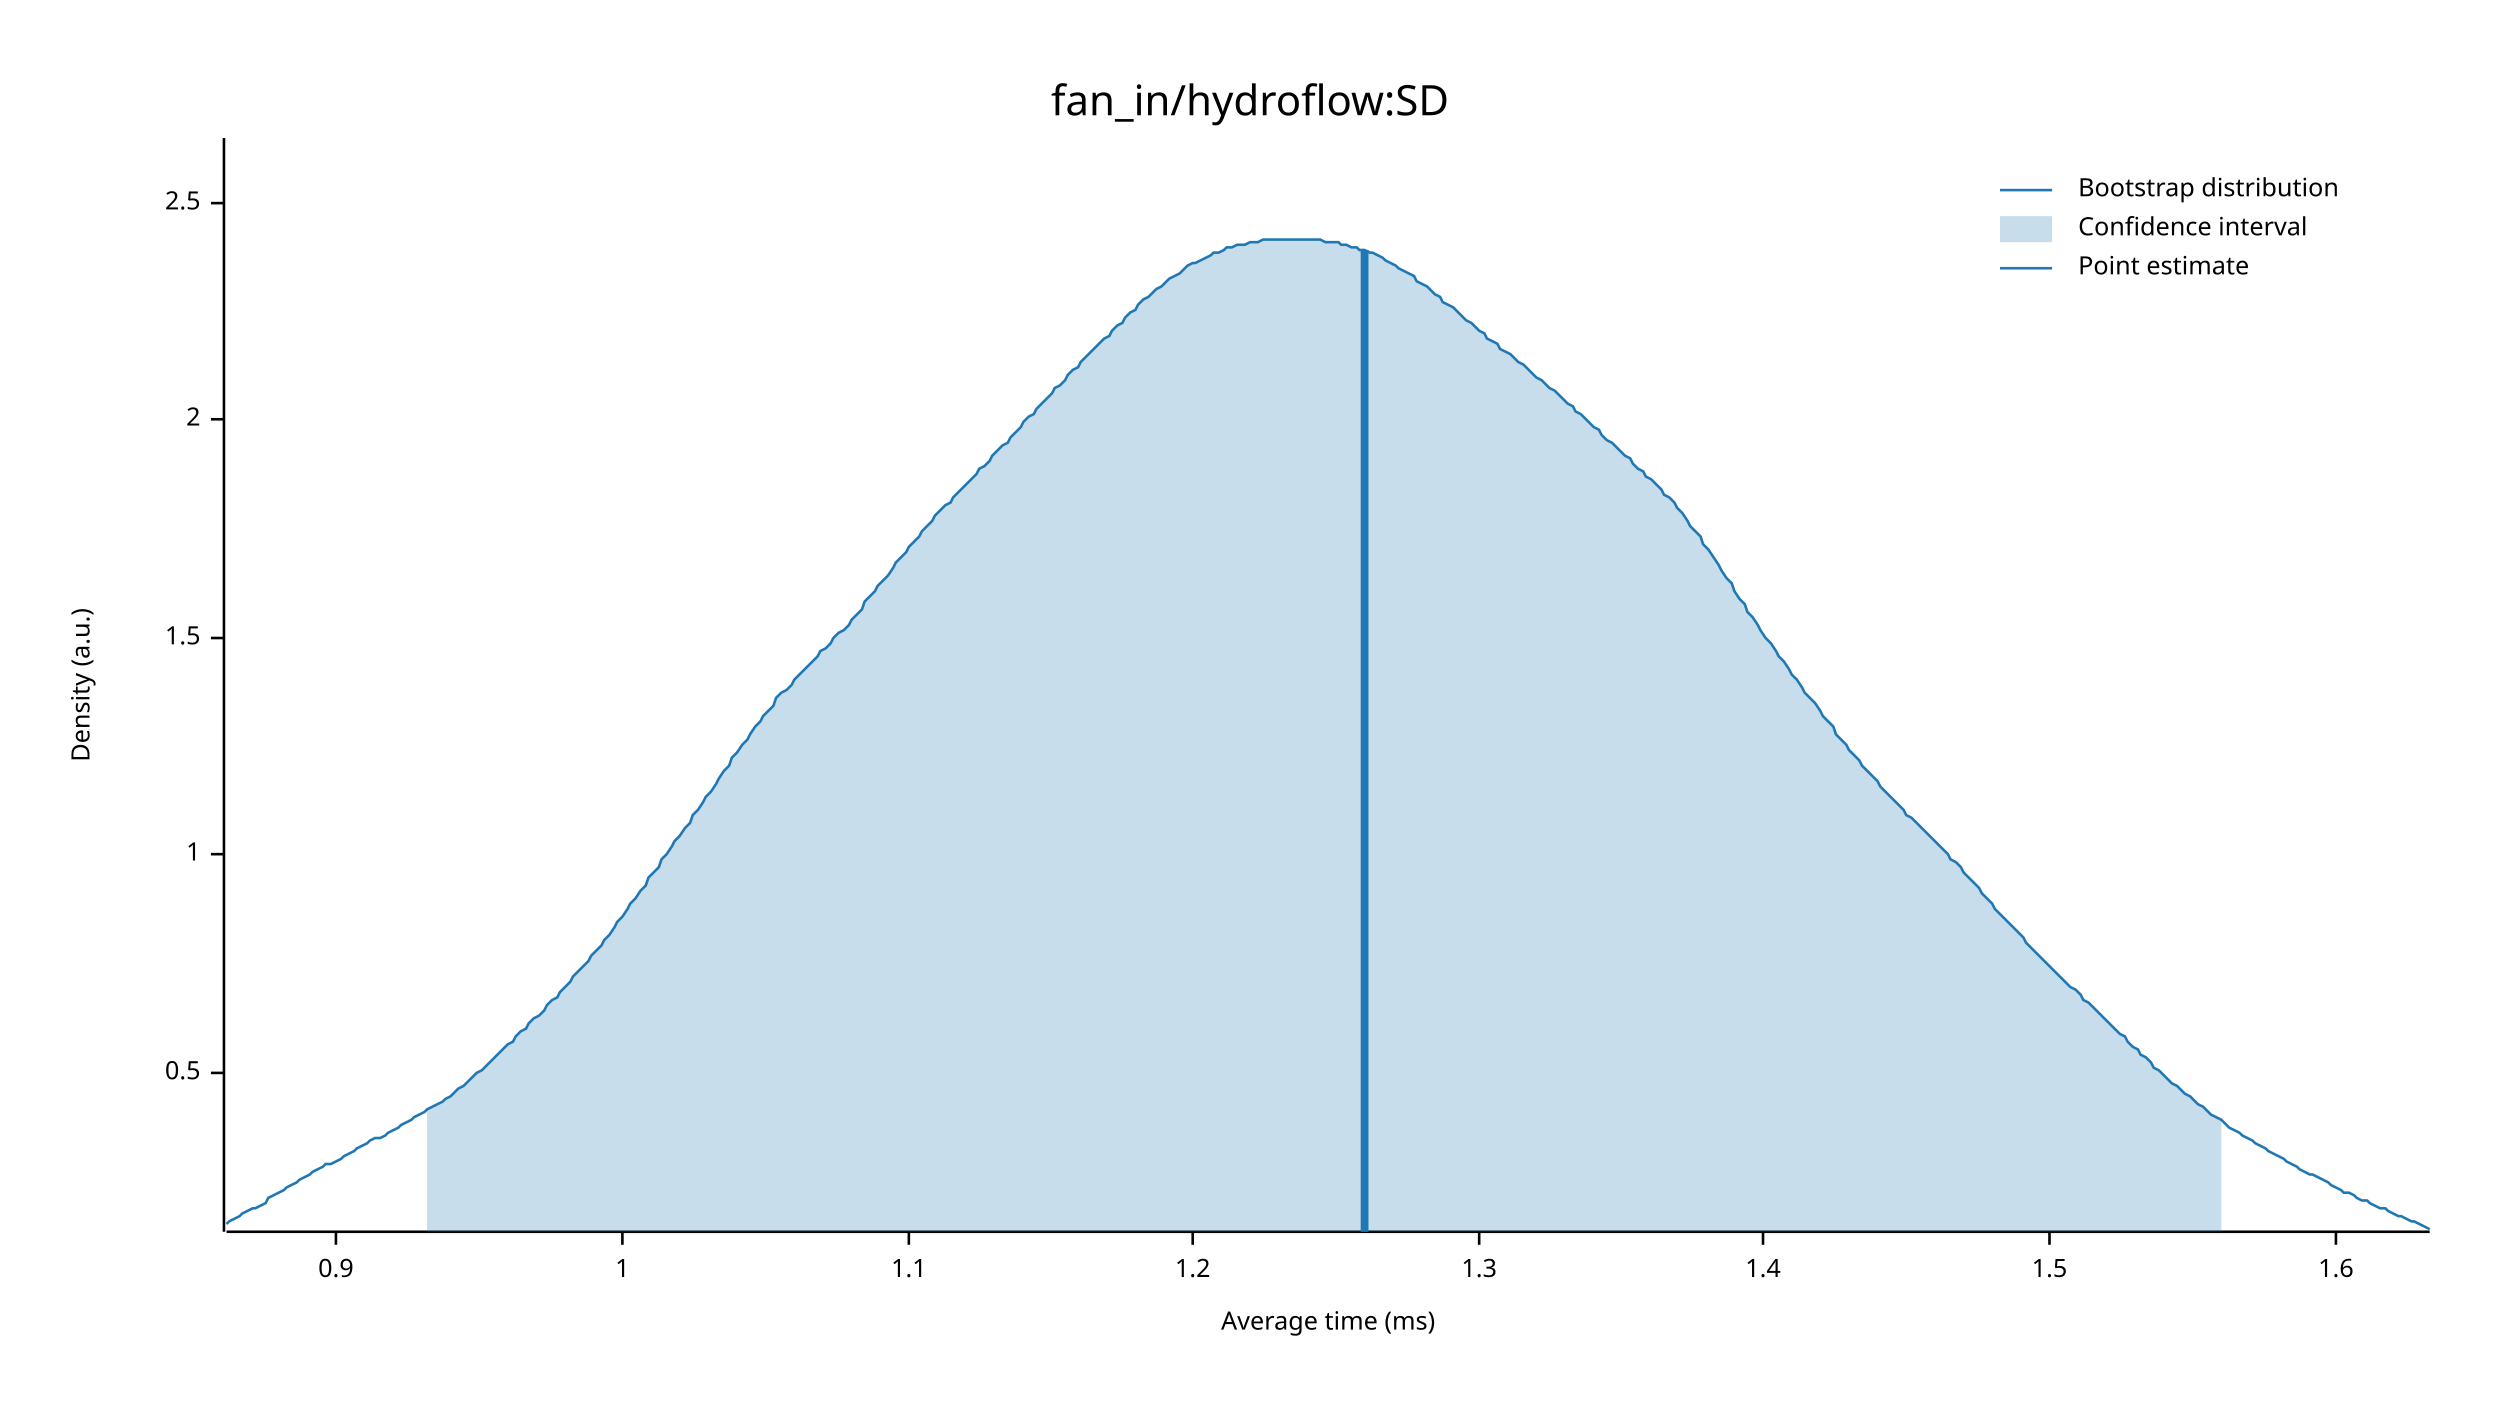
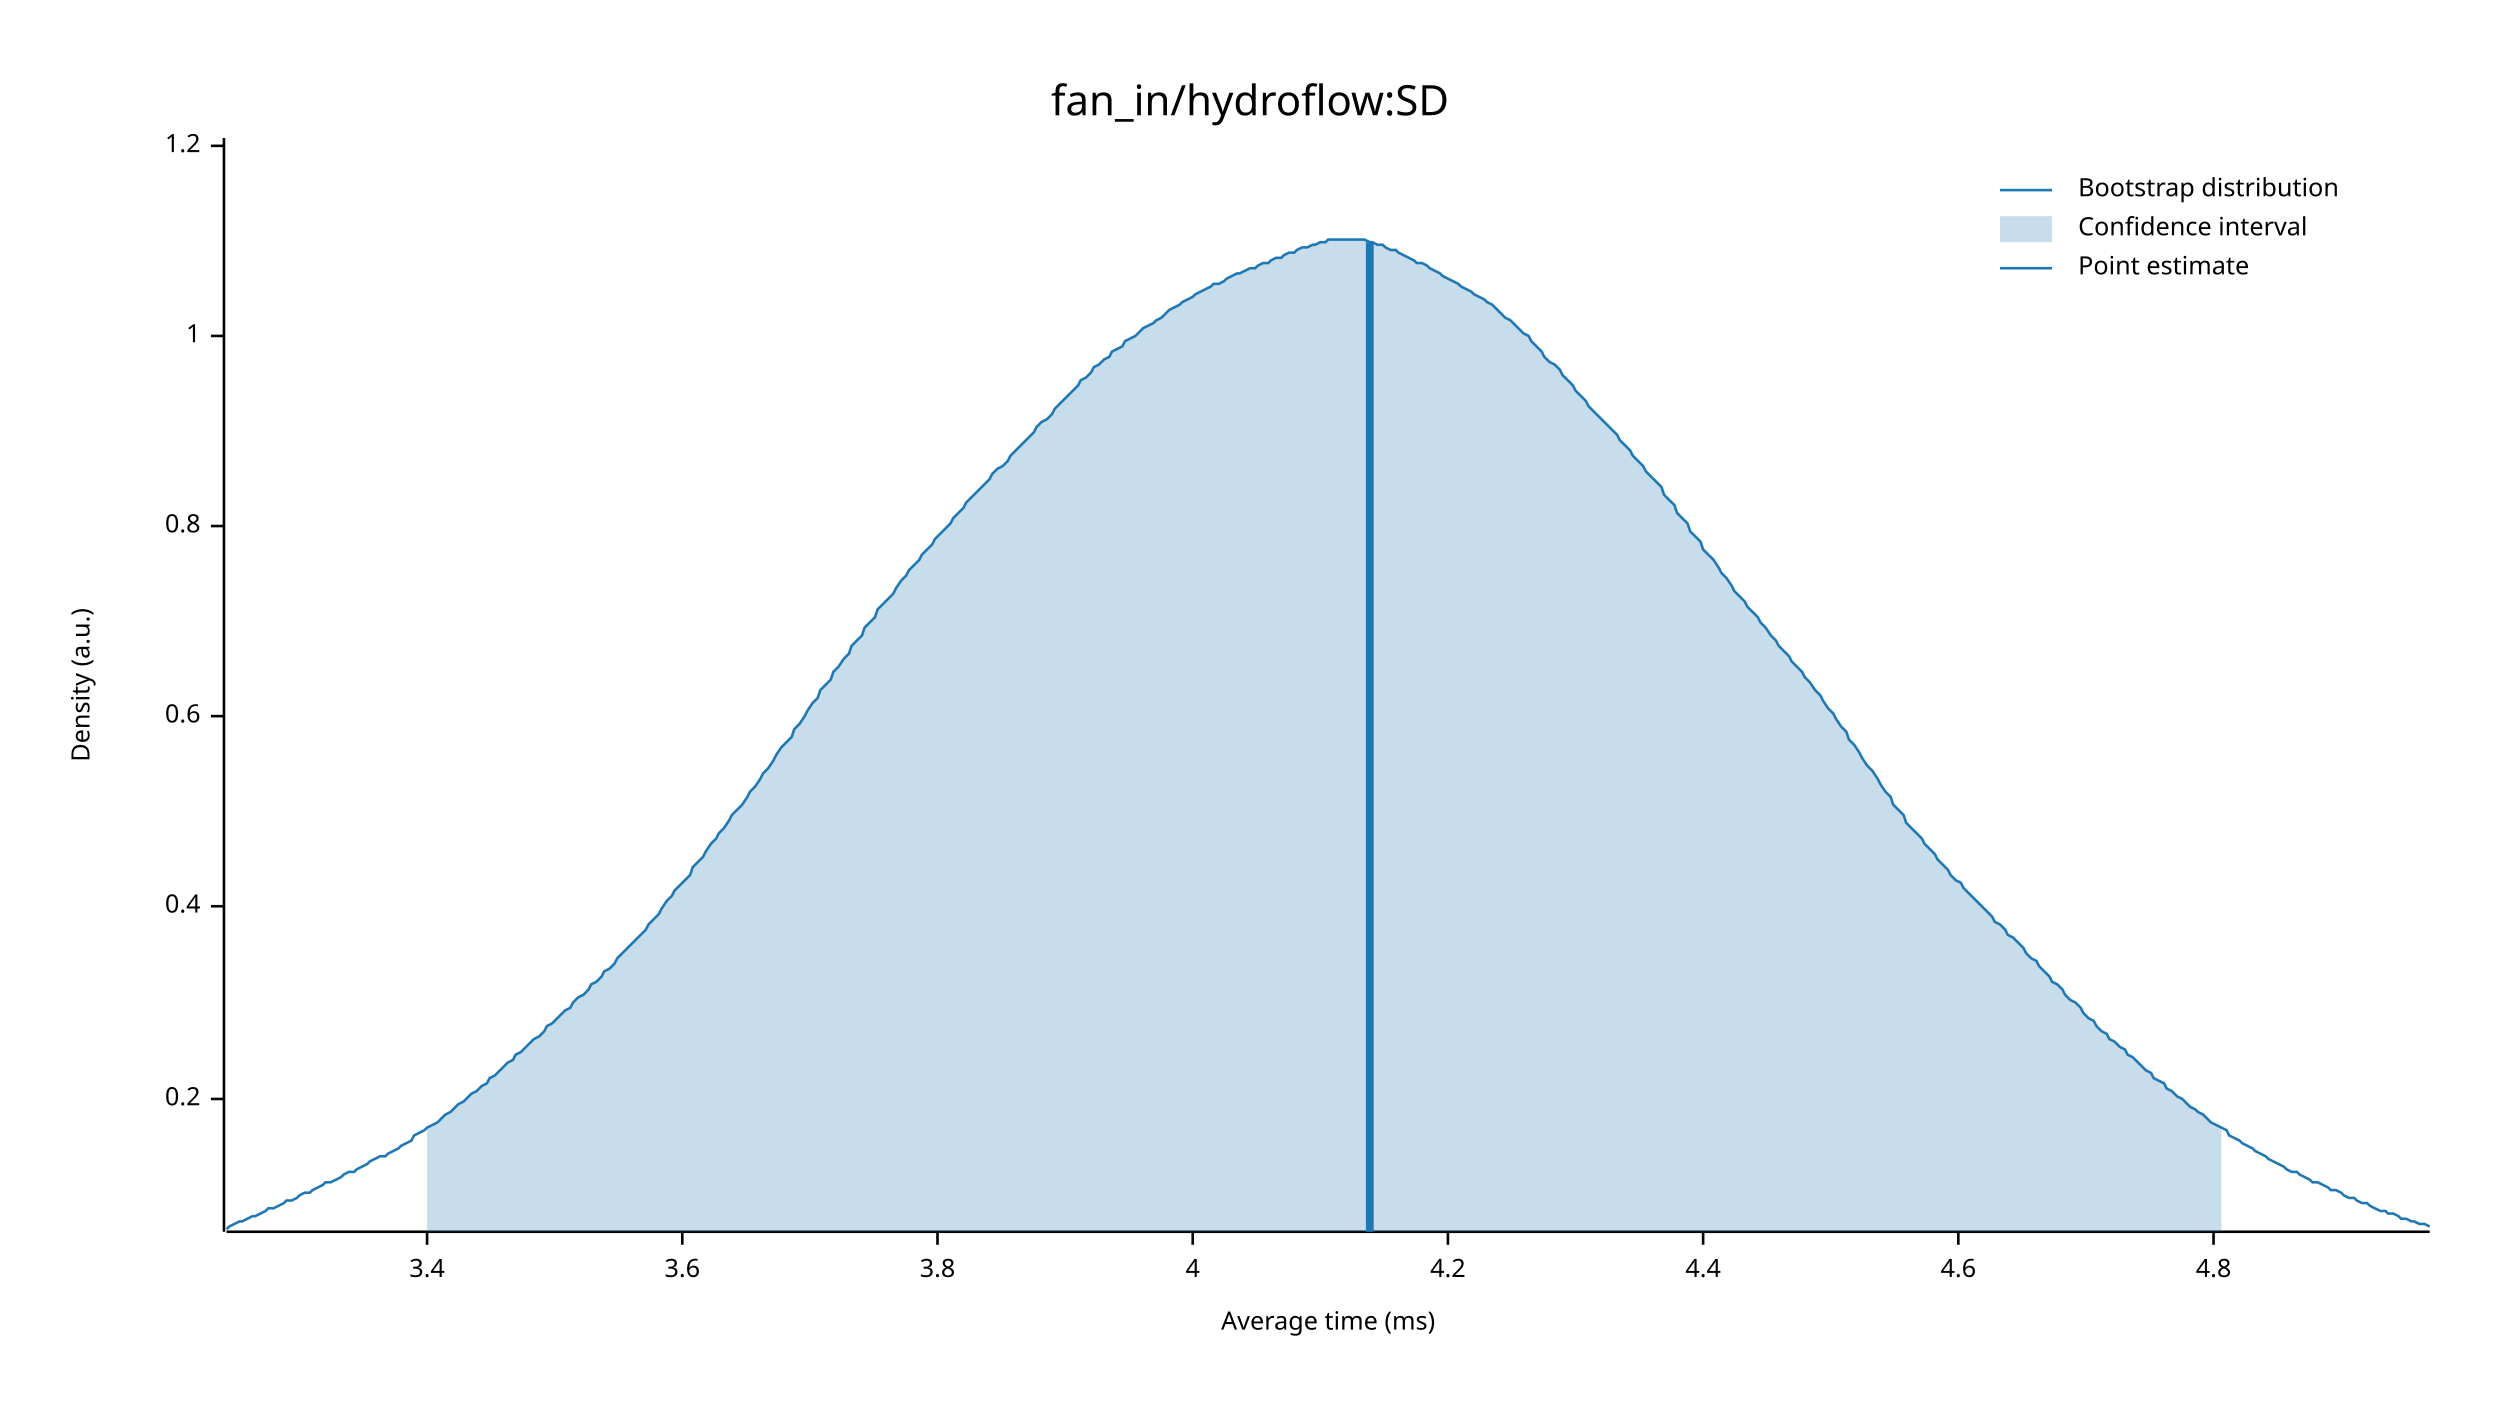
<svg xmlns="http://www.w3.org/2000/svg" width="960" height="540" viewBox="0 0 960 540">
  <text x="480" y="32" dy="0.76em" text-anchor="middle" font-family="sans-serif" font-size="16.129" opacity="1" fill="#000000">
fan_in/hydroflow:SD
</text>
  <text x="27" y="263" dy="0.76em" text-anchor="middle" font-family="sans-serif" font-size="9.677" opacity="1" fill="#000000" transform="rotate(270, 27, 263)">
Density (a.u.)
</text>
  <text x="510" y="513" dy="-0.5ex" text-anchor="middle" font-family="sans-serif" font-size="9.677" opacity="1" fill="#000000">
Average time (ms)
</text>
  <polyline fill="none" opacity="1" stroke="#000000" stroke-width="1" points="86,53 86,473 " />
-   <text x="77" y="412" dy="0.5ex" text-anchor="end" font-family="sans-serif" font-size="9.677" opacity="1" fill="#000000">
- 0.5
+   <text x="77" y="422" dy="0.5ex" text-anchor="end" font-family="sans-serif" font-size="9.677" opacity="1" fill="#000000">
+ 0.2
</text>
-   <polyline fill="none" opacity="1" stroke="#000000" stroke-width="1" points="81,412 86,412 " />
-   <text x="77" y="328" dy="0.5ex" text-anchor="end" font-family="sans-serif" font-size="9.677" opacity="1" fill="#000000">
+   <polyline fill="none" opacity="1" stroke="#000000" stroke-width="1" points="81,422 86,422 " />
+   <text x="77" y="348" dy="0.5ex" text-anchor="end" font-family="sans-serif" font-size="9.677" opacity="1" fill="#000000">
+ 0.4
+ </text>
+   <polyline fill="none" opacity="1" stroke="#000000" stroke-width="1" points="81,348 86,348 " />
+   <text x="77" y="275" dy="0.5ex" text-anchor="end" font-family="sans-serif" font-size="9.677" opacity="1" fill="#000000">
+ 0.6
+ </text>
+   <polyline fill="none" opacity="1" stroke="#000000" stroke-width="1" points="81,275 86,275 " />
+   <text x="77" y="202" dy="0.5ex" text-anchor="end" font-family="sans-serif" font-size="9.677" opacity="1" fill="#000000">
+ 0.8
+ </text>
+   <polyline fill="none" opacity="1" stroke="#000000" stroke-width="1" points="81,202 86,202 " />
+   <text x="77" y="129" dy="0.5ex" text-anchor="end" font-family="sans-serif" font-size="9.677" opacity="1" fill="#000000">
1
</text>
-   <polyline fill="none" opacity="1" stroke="#000000" stroke-width="1" points="81,328 86,328 " />
-   <text x="77" y="245" dy="0.5ex" text-anchor="end" font-family="sans-serif" font-size="9.677" opacity="1" fill="#000000">
- 1.5
- </text>
-   <polyline fill="none" opacity="1" stroke="#000000" stroke-width="1" points="81,245 86,245 " />
-   <text x="77" y="161" dy="0.5ex" text-anchor="end" font-family="sans-serif" font-size="9.677" opacity="1" fill="#000000">
- 2
- </text>
-   <polyline fill="none" opacity="1" stroke="#000000" stroke-width="1" points="81,161 86,161 " />
-   <text x="77" y="78" dy="0.5ex" text-anchor="end" font-family="sans-serif" font-size="9.677" opacity="1" fill="#000000">
- 2.5
- </text>
-   <polyline fill="none" opacity="1" stroke="#000000" stroke-width="1" points="81,78 86,78 " />
-   <polyline fill="none" opacity="1" stroke="#000000" stroke-width="1" points="87,473 933,473 " />
-   <text x="129" y="483" dy="0.76em" text-anchor="middle" font-family="sans-serif" font-size="9.677" opacity="1" fill="#000000">
- 0.9
- </text>
-   <polyline fill="none" opacity="1" stroke="#000000" stroke-width="1" points="129,473 129,478 " />
-   <text x="239" y="483" dy="0.76em" text-anchor="middle" font-family="sans-serif" font-size="9.677" opacity="1" fill="#000000">
- 1
- </text>
-   <polyline fill="none" opacity="1" stroke="#000000" stroke-width="1" points="239,473 239,478 " />
-   <text x="349" y="483" dy="0.76em" text-anchor="middle" font-family="sans-serif" font-size="9.677" opacity="1" fill="#000000">
- 1.1
- </text>
-   <polyline fill="none" opacity="1" stroke="#000000" stroke-width="1" points="349,473 349,478 " />
-   <text x="458" y="483" dy="0.76em" text-anchor="middle" font-family="sans-serif" font-size="9.677" opacity="1" fill="#000000">
+   <polyline fill="none" opacity="1" stroke="#000000" stroke-width="1" points="81,129 86,129 " />
+   <text x="77" y="56" dy="0.5ex" text-anchor="end" font-family="sans-serif" font-size="9.677" opacity="1" fill="#000000">
1.2
</text>
+   <polyline fill="none" opacity="1" stroke="#000000" stroke-width="1" points="81,56 86,56 " />
+   <polyline fill="none" opacity="1" stroke="#000000" stroke-width="1" points="87,473 933,473 " />
+   <text x="164" y="483" dy="0.76em" text-anchor="middle" font-family="sans-serif" font-size="9.677" opacity="1" fill="#000000">
+ 3.4
+ </text>
+   <polyline fill="none" opacity="1" stroke="#000000" stroke-width="1" points="164,473 164,478 " />
+   <text x="262" y="483" dy="0.76em" text-anchor="middle" font-family="sans-serif" font-size="9.677" opacity="1" fill="#000000">
+ 3.6
+ </text>
+   <polyline fill="none" opacity="1" stroke="#000000" stroke-width="1" points="262,473 262,478 " />
+   <text x="360" y="483" dy="0.76em" text-anchor="middle" font-family="sans-serif" font-size="9.677" opacity="1" fill="#000000">
+ 3.8
+ </text>
+   <polyline fill="none" opacity="1" stroke="#000000" stroke-width="1" points="360,473 360,478 " />
+   <text x="458" y="483" dy="0.76em" text-anchor="middle" font-family="sans-serif" font-size="9.677" opacity="1" fill="#000000">
+ 4
+ </text>
  <polyline fill="none" opacity="1" stroke="#000000" stroke-width="1" points="458,473 458,478 " />
-   <text x="568" y="483" dy="0.76em" text-anchor="middle" font-family="sans-serif" font-size="9.677" opacity="1" fill="#000000">
- 1.3
+   <text x="556" y="483" dy="0.76em" text-anchor="middle" font-family="sans-serif" font-size="9.677" opacity="1" fill="#000000">
+ 4.2
</text>
-   <polyline fill="none" opacity="1" stroke="#000000" stroke-width="1" points="568,473 568,478 " />
-   <text x="677" y="483" dy="0.76em" text-anchor="middle" font-family="sans-serif" font-size="9.677" opacity="1" fill="#000000">
- 1.4
+   <polyline fill="none" opacity="1" stroke="#000000" stroke-width="1" points="556,473 556,478 " />
+   <text x="654" y="483" dy="0.76em" text-anchor="middle" font-family="sans-serif" font-size="9.677" opacity="1" fill="#000000">
+ 4.4
</text>
-   <polyline fill="none" opacity="1" stroke="#000000" stroke-width="1" points="677,473 677,478 " />
-   <text x="787" y="483" dy="0.76em" text-anchor="middle" font-family="sans-serif" font-size="9.677" opacity="1" fill="#000000">
- 1.5
+   <polyline fill="none" opacity="1" stroke="#000000" stroke-width="1" points="654,473 654,478 " />
+   <text x="752" y="483" dy="0.76em" text-anchor="middle" font-family="sans-serif" font-size="9.677" opacity="1" fill="#000000">
+ 4.6
</text>
-   <polyline fill="none" opacity="1" stroke="#000000" stroke-width="1" points="787,473 787,478 " />
-   <text x="897" y="483" dy="0.76em" text-anchor="middle" font-family="sans-serif" font-size="9.677" opacity="1" fill="#000000">
- 1.6
+   <polyline fill="none" opacity="1" stroke="#000000" stroke-width="1" points="752,473 752,478 " />
+   <text x="850" y="483" dy="0.76em" text-anchor="middle" font-family="sans-serif" font-size="9.677" opacity="1" fill="#000000">
+ 4.8
</text>
-   <polyline fill="none" opacity="1" stroke="#000000" stroke-width="1" points="897,473 897,478 " />
-   <polyline fill="none" opacity="1" stroke="#1F78B4" stroke-width="1" points="87,470 88,469 90,468 92,467 93,466 95,465 97,464 98,464 100,463 102,462 103,460 105,459 107,458 109,457 110,456 112,455 114,454 115,453 117,452 119,451 120,450 122,449 124,448 125,447 127,447 129,446 131,445 132,444 134,443 136,442 137,441 139,440 141,439 142,438 144,437 146,437 148,436 149,435 151,434 153,433 154,432 156,431 158,430 159,429 161,428 163,427 164,426 166,425 168,424 170,423 171,422 173,421 175,419 176,418 178,417 180,415 181,414 183,412 185,411 187,409 188,408 190,406 192,404 193,403 195,401 197,400 198,398 200,396 202,395 203,393 205,391 207,390 209,388 210,386 212,384 214,383 215,381 217,379 219,377 220,375 222,373 224,371 226,369 227,367 229,365 231,363 232,361 234,359 236,356 237,354 239,352 241,349 242,347 244,345 246,342 248,340 249,337 251,335 253,333 254,330 256,328 258,325 259,323 261,321 263,318 265,316 266,313 268,311 270,308 271,306 273,304 275,301 276,299 278,296 280,294 281,291 283,289 285,286 287,284 288,282 290,279 292,277 293,275 295,273 297,271 298,268 300,266 302,265 304,263 305,261 307,259 309,257 310,256 312,254 314,252 315,250 317,249 319,247 320,245 322,243 324,242 326,240 327,238 329,236 331,234 332,231 334,229 336,227 337,225 339,223 341,221 343,218 344,216 346,214 348,212 349,210 351,208 353,206 354,204 356,202 358,200 359,198 361,196 363,194 365,193 366,191 368,189 370,187 371,186 373,184 375,182 376,180 378,179 380,177 381,175 383,173 385,171 387,170 388,168 390,166 392,164 393,162 395,160 397,159 398,157 400,155 402,153 404,151 405,149 407,148 409,146 410,144 412,142 414,141 415,139 417,137 419,135 420,134 422,132 424,130 426,129 427,127 429,125 431,124 432,122 434,120 436,119 437,117 439,115 441,114 443,112 444,111 446,110 448,108 449,107 451,106 453,105 454,104 456,102 458,101 459,101 461,100 463,99 465,98 466,97 468,97 470,96 471,95 473,95 475,94 476,94 478,94 480,93 482,93 483,93 485,92 487,92 488,92 490,92 492,92 493,92 495,92 497,92 498,92 500,92 502,92 504,92 505,92 507,92 509,93 510,93 512,93 514,93 515,94 517,94 519,95 521,95 522,96 524,96 526,97 527,97 529,98 531,99 532,100 534,101 536,102 537,103 539,104 541,105 543,106 544,108 546,109 548,110 549,111 551,113 553,114 554,116 556,117 558,118 560,120 561,121 563,123 565,124 566,125 568,127 570,128 571,130 573,131 575,132 576,134 578,135 580,136 582,138 583,139 585,140 587,142 588,143 590,145 592,146 593,147 595,149 597,150 599,152 600,153 602,155 604,156 605,158 607,159 609,161 610,162 612,164 614,165 615,167 617,169 619,170 621,172 622,173 624,175 626,176 627,178 629,180 631,181 632,183 634,184 636,186 638,188 639,190 641,191 643,193 644,195 646,197 648,200 649,202 651,204 653,206 654,209 656,211 658,214 660,217 661,219 663,222 665,224 666,227 668,230 670,232 671,235 673,237 675,240 676,242 678,245 680,247 682,250 683,252 685,254 687,257 688,259 690,261 692,264 693,266 695,268 697,270 699,273 700,275 702,277 704,279 705,282 707,284 709,286 710,288 712,290 714,292 715,294 717,296 719,298 721,300 722,302 724,304 726,306 727,307 729,309 731,311 732,313 734,314 736,316 738,318 739,319 741,321 743,323 744,324 746,326 748,328 749,330 751,331 753,333 754,335 756,337 758,339 760,341 761,343 763,345 765,347 766,349 768,351 770,353 771,354 773,356 775,358 777,360 778,362 780,364 782,366 783,367 785,369 787,371 788,372 790,374 792,376 793,377 795,379 797,380 799,382 800,384 802,385 804,387 805,388 807,390 809,392 810,393 812,395 814,397 816,398 817,400 819,402 821,403 822,405 824,406 826,408 827,410 829,411 831,413 832,414 834,416 836,417 838,419 839,420 841,421 843,423 844,424 846,425 848,427 849,428 851,429 853,430 855,432 856,433 858,434 860,435 861,436 863,437 865,438 866,439 868,440 870,441 871,442 873,443 875,444 877,445 878,446 880,447 882,448 883,449 885,450 887,451 888,451 890,452 892,453 894,454 895,455 897,456 899,457 900,458 902,458 904,459 905,460 907,461 909,461 910,462 912,463 914,464 916,464 917,465 919,466 921,467 922,467 924,468 926,469 927,469 929,470 931,471 933,472 " />
-   <polygon opacity="0.25" fill="#1F78B4" points="164,426 166,425 168,424 170,423 171,422 173,421 175,419 176,418 178,417 180,415 181,414 183,412 185,411 187,409 188,408 190,406 192,404 193,403 195,401 197,400 198,398 200,396 202,395 203,393 205,391 207,390 209,388 210,386 212,384 214,383 215,381 217,379 219,377 220,375 222,373 224,371 226,369 227,367 229,365 231,363 232,361 234,359 236,356 237,354 239,352 241,349 242,347 244,345 246,342 248,340 249,337 251,335 253,333 254,330 256,328 258,325 259,323 261,321 263,318 265,316 266,313 268,311 270,308 271,306 273,304 275,301 276,299 278,296 280,294 281,291 283,289 285,286 287,284 288,282 290,279 292,277 293,275 295,273 297,271 298,268 300,266 302,265 304,263 305,261 307,259 309,257 310,256 312,254 314,252 315,250 317,249 319,247 320,245 322,243 324,242 326,240 327,238 329,236 331,234 332,231 334,229 336,227 337,225 339,223 341,221 343,218 344,216 346,214 348,212 349,210 351,208 353,206 354,204 356,202 358,200 359,198 361,196 363,194 365,193 366,191 368,189 370,187 371,186 373,184 375,182 376,180 378,179 380,177 381,175 383,173 385,171 387,170 388,168 390,166 392,164 393,162 395,160 397,159 398,157 400,155 402,153 404,151 405,149 407,148 409,146 410,144 412,142 414,141 415,139 417,137 419,135 420,134 422,132 424,130 426,129 427,127 429,125 431,124 432,122 434,120 436,119 437,117 439,115 441,114 443,112 444,111 446,110 448,108 449,107 451,106 453,105 454,104 456,102 458,101 459,101 461,100 463,99 465,98 466,97 468,97 470,96 471,95 473,95 475,94 476,94 478,94 480,93 482,93 483,93 485,92 487,92 488,92 490,92 492,92 493,92 495,92 497,92 498,92 500,92 502,92 504,92 505,92 507,92 509,93 510,93 512,93 514,93 515,94 517,94 519,95 521,95 522,96 524,96 526,97 527,97 529,98 531,99 532,100 534,101 536,102 537,103 539,104 541,105 543,106 544,108 546,109 548,110 549,111 551,113 553,114 554,116 556,117 558,118 560,120 561,121 563,123 565,124 566,125 568,127 570,128 571,130 573,131 575,132 576,134 578,135 580,136 582,138 583,139 585,140 587,142 588,143 590,145 592,146 593,147 595,149 597,150 599,152 600,153 602,155 604,156 605,158 607,159 609,161 610,162 612,164 614,165 615,167 617,169 619,170 621,172 622,173 624,175 626,176 627,178 629,180 631,181 632,183 634,184 636,186 638,188 639,190 641,191 643,193 644,195 646,197 648,200 649,202 651,204 653,206 654,209 656,211 658,214 660,217 661,219 663,222 665,224 666,227 668,230 670,232 671,235 673,237 675,240 676,242 678,245 680,247 682,250 683,252 685,254 687,257 688,259 690,261 692,264 693,266 695,268 697,270 699,273 700,275 702,277 704,279 705,282 707,284 709,286 710,288 712,290 714,292 715,294 717,296 719,298 721,300 722,302 724,304 726,306 727,307 729,309 731,311 732,313 734,314 736,316 738,318 739,319 741,321 743,323 744,324 746,326 748,328 749,330 751,331 753,333 754,335 756,337 758,339 760,341 761,343 763,345 765,347 766,349 768,351 770,353 771,354 773,356 775,358 777,360 778,362 780,364 782,366 783,367 785,369 787,371 788,372 790,374 792,376 793,377 795,379 797,380 799,382 800,384 802,385 804,387 805,388 807,390 809,392 810,393 812,395 814,397 816,398 817,400 819,402 821,403 822,405 824,406 826,408 827,410 829,411 831,413 832,414 834,416 836,417 838,419 839,420 841,421 843,423 844,424 846,425 848,427 849,428 851,429 853,430 853,473 164,473 " />
-   <polyline fill="none" opacity="1" stroke="#1F78B4" stroke-width="3" points="524,473 524,96 " />
+   <polyline fill="none" opacity="1" stroke="#000000" stroke-width="1" points="850,473 850,478 " />
+   <polyline fill="none" opacity="1" stroke="#1F78B4" stroke-width="1" points="87,472 88,471 90,470 92,469 93,469 95,468 97,467 98,467 100,466 102,465 103,464 105,464 107,463 109,462 110,461 112,461 114,460 115,459 117,458 119,458 120,457 122,456 124,455 125,454 127,454 129,453 131,452 132,451 134,450 136,450 137,449 139,448 141,447 142,446 144,445 146,444 148,444 149,443 151,442 153,441 154,440 156,439 158,438 159,436 161,435 163,434 164,433 166,432 168,431 170,429 171,428 173,427 175,425 176,424 178,423 180,421 181,420 183,419 185,417 187,416 188,414 190,413 192,411 193,410 195,408 197,407 198,405 200,404 202,402 203,401 205,399 207,398 209,396 210,394 212,393 214,391 215,390 217,388 219,387 220,385 222,383 224,382 226,380 227,378 229,377 231,375 232,373 234,372 236,370 237,368 239,366 241,364 242,363 244,361 246,359 248,357 249,355 251,353 253,351 254,349 256,346 258,344 259,342 261,340 263,338 265,336 266,333 268,331 270,329 271,327 273,324 275,322 276,320 278,318 280,315 281,313 283,311 285,309 287,306 288,304 290,302 292,299 293,297 295,295 297,292 298,290 300,287 302,285 304,283 305,280 307,278 309,275 310,273 312,270 314,268 315,265 317,263 319,261 320,258 322,256 324,253 326,251 327,248 329,246 331,244 332,241 334,239 336,237 337,234 339,232 341,230 343,228 344,226 346,223 348,221 349,219 351,217 353,215 354,213 356,211 358,209 359,207 361,205 363,203 365,201 366,199 368,197 370,195 371,193 373,191 375,189 376,188 378,186 380,184 381,182 383,180 385,179 387,177 388,175 390,173 392,171 393,170 395,168 397,166 398,164 400,162 402,161 404,159 405,157 407,155 409,153 410,152 412,150 414,148 415,146 417,145 419,143 420,141 422,140 424,138 426,137 427,135 429,134 431,133 432,131 434,130 436,129 437,128 439,126 441,125 443,124 444,123 446,122 448,120 449,119 451,118 453,117 454,116 456,115 458,114 459,113 461,112 463,111 465,110 466,109 468,109 470,108 471,107 473,106 475,105 476,105 478,104 480,103 482,103 483,102 485,101 487,101 488,100 490,99 492,99 493,98 495,97 497,97 498,96 500,95 502,95 504,94 505,94 507,93 509,93 510,92 512,92 514,92 515,92 517,92 519,92 521,92 522,92 524,92 526,93 527,93 529,94 531,94 532,95 534,96 536,96 537,97 539,98 541,99 543,100 544,101 546,101 548,102 549,103 551,104 553,105 554,106 556,107 558,108 560,109 561,110 563,111 565,112 566,113 568,114 570,115 571,116 573,117 575,119 576,120 578,122 580,123 582,125 583,126 585,128 587,129 588,131 590,133 592,135 593,137 595,139 597,140 599,142 600,144 602,146 604,148 605,150 607,152 609,154 610,156 612,158 614,160 615,161 617,163 619,165 621,167 622,169 624,171 626,173 627,175 629,177 631,179 632,181 634,183 636,185 638,187 639,190 641,192 643,194 644,197 646,199 648,201 649,204 651,206 653,208 654,211 656,213 658,215 660,218 661,220 663,222 665,225 666,227 668,229 670,231 671,233 673,235 675,237 676,239 678,241 680,244 682,246 683,248 685,250 687,252 688,254 690,256 692,258 693,260 695,262 697,265 699,267 700,269 702,272 704,274 705,276 707,279 709,281 710,284 712,286 714,289 715,291 717,294 719,296 721,299 722,301 724,304 726,306 727,309 729,311 731,313 732,316 734,318 736,320 738,322 739,324 741,326 743,328 744,330 746,332 748,334 749,336 751,338 753,339 754,341 756,343 758,345 760,347 761,348 763,350 765,352 766,354 768,355 770,357 771,359 773,360 775,362 777,364 778,366 780,368 782,369 783,371 785,373 787,375 788,377 790,378 792,380 793,382 795,384 797,385 799,387 800,389 802,391 804,392 805,394 807,396 809,397 810,399 812,400 814,402 816,403 817,405 819,406 821,408 822,409 824,411 826,412 827,414 829,415 831,416 832,418 834,419 836,421 838,422 839,423 841,425 843,426 844,427 846,428 848,430 849,431 851,432 853,433 855,434 856,436 858,437 860,438 861,439 863,440 865,441 866,442 868,443 870,444 871,445 873,446 875,447 877,448 878,449 880,450 882,450 883,451 885,452 887,453 888,454 890,454 892,455 894,456 895,457 897,457 899,458 900,459 902,460 904,460 905,461 907,462 909,462 910,463 912,464 914,465 916,465 917,466 919,466 921,467 922,468 924,468 926,469 927,469 929,470 931,470 933,471 " />
+   <polygon opacity="0.25" fill="#1F78B4" points="164,433 166,432 168,431 170,429 171,428 173,427 175,425 176,424 178,423 180,421 181,420 183,419 185,417 187,416 188,414 190,413 192,411 193,410 195,408 197,407 198,405 200,404 202,402 203,401 205,399 207,398 209,396 210,394 212,393 214,391 215,390 217,388 219,387 220,385 222,383 224,382 226,380 227,378 229,377 231,375 232,373 234,372 236,370 237,368 239,366 241,364 242,363 244,361 246,359 248,357 249,355 251,353 253,351 254,349 256,346 258,344 259,342 261,340 263,338 265,336 266,333 268,331 270,329 271,327 273,324 275,322 276,320 278,318 280,315 281,313 283,311 285,309 287,306 288,304 290,302 292,299 293,297 295,295 297,292 298,290 300,287 302,285 304,283 305,280 307,278 309,275 310,273 312,270 314,268 315,265 317,263 319,261 320,258 322,256 324,253 326,251 327,248 329,246 331,244 332,241 334,239 336,237 337,234 339,232 341,230 343,228 344,226 346,223 348,221 349,219 351,217 353,215 354,213 356,211 358,209 359,207 361,205 363,203 365,201 366,199 368,197 370,195 371,193 373,191 375,189 376,188 378,186 380,184 381,182 383,180 385,179 387,177 388,175 390,173 392,171 393,170 395,168 397,166 398,164 400,162 402,161 404,159 405,157 407,155 409,153 410,152 412,150 414,148 415,146 417,145 419,143 420,141 422,140 424,138 426,137 427,135 429,134 431,133 432,131 434,130 436,129 437,128 439,126 441,125 443,124 444,123 446,122 448,120 449,119 451,118 453,117 454,116 456,115 458,114 459,113 461,112 463,111 465,110 466,109 468,109 470,108 471,107 473,106 475,105 476,105 478,104 480,103 482,103 483,102 485,101 487,101 488,100 490,99 492,99 493,98 495,97 497,97 498,96 500,95 502,95 504,94 505,94 507,93 509,93 510,92 512,92 514,92 515,92 517,92 519,92 521,92 522,92 524,92 526,93 527,93 529,94 531,94 532,95 534,96 536,96 537,97 539,98 541,99 543,100 544,101 546,101 548,102 549,103 551,104 553,105 554,106 556,107 558,108 560,109 561,110 563,111 565,112 566,113 568,114 570,115 571,116 573,117 575,119 576,120 578,122 580,123 582,125 583,126 585,128 587,129 588,131 590,133 592,135 593,137 595,139 597,140 599,142 600,144 602,146 604,148 605,150 607,152 609,154 610,156 612,158 614,160 615,161 617,163 619,165 621,167 622,169 624,171 626,173 627,175 629,177 631,179 632,181 634,183 636,185 638,187 639,190 641,192 643,194 644,197 646,199 648,201 649,204 651,206 653,208 654,211 656,213 658,215 660,218 661,220 663,222 665,225 666,227 668,229 670,231 671,233 673,235 675,237 676,239 678,241 680,244 682,246 683,248 685,250 687,252 688,254 690,256 692,258 693,260 695,262 697,265 699,267 700,269 702,272 704,274 705,276 707,279 709,281 710,284 712,286 714,289 715,291 717,294 719,296 721,299 722,301 724,304 726,306 727,309 729,311 731,313 732,316 734,318 736,320 738,322 739,324 741,326 743,328 744,330 746,332 748,334 749,336 751,338 753,339 754,341 756,343 758,345 760,347 761,348 763,350 765,352 766,354 768,355 770,357 771,359 773,360 775,362 777,364 778,366 780,368 782,369 783,371 785,373 787,375 788,377 790,378 792,380 793,382 795,384 797,385 799,387 800,389 802,391 804,392 805,394 807,396 809,397 810,399 812,400 814,402 816,403 817,405 819,406 821,408 822,409 824,411 826,412 827,414 829,415 831,416 832,418 834,419 836,421 838,422 839,423 841,425 843,426 844,427 846,428 848,430 849,431 851,432 853,433 853,473 164,473 " />
+   <polyline fill="none" opacity="1" stroke="#1F78B4" stroke-width="3" points="526,473 526,93 " />
  <text x="798" y="68" dy="0.76em" text-anchor="start" font-family="sans-serif" font-size="9.677" opacity="1" fill="#000000">
Bootstrap distribution
</text>
  <text x="798" y="83" dy="0.76em" text-anchor="start" font-family="sans-serif" font-size="9.677" opacity="1" fill="#000000">
Confidence interval
</text>
  <text x="798" y="98" dy="0.76em" text-anchor="start" font-family="sans-serif" font-size="9.677" opacity="1" fill="#000000">
Point estimate
</text>
  <polyline fill="none" opacity="1" stroke="#1F78B4" stroke-width="1" points="768,73 788,73 " />
  <rect x="768" y="83" width="20" height="10" opacity="0.25" fill="#1F78B4" stroke="none" />
  <polyline fill="none" opacity="1" stroke="#1F78B4" stroke-width="1" points="768,103 788,103 " />
</svg>
